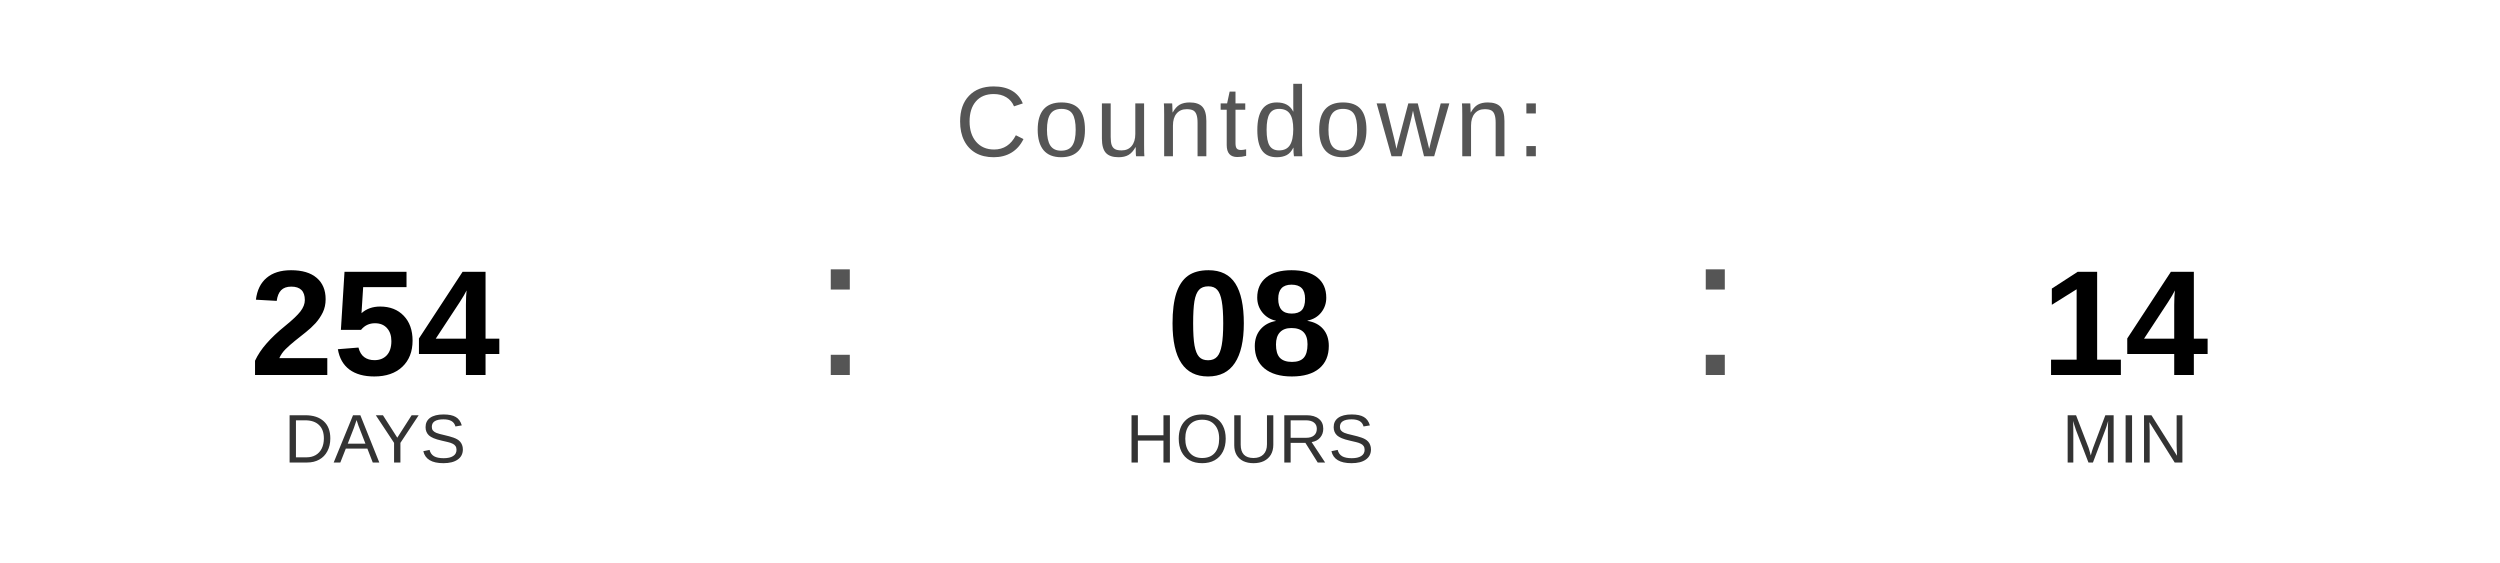
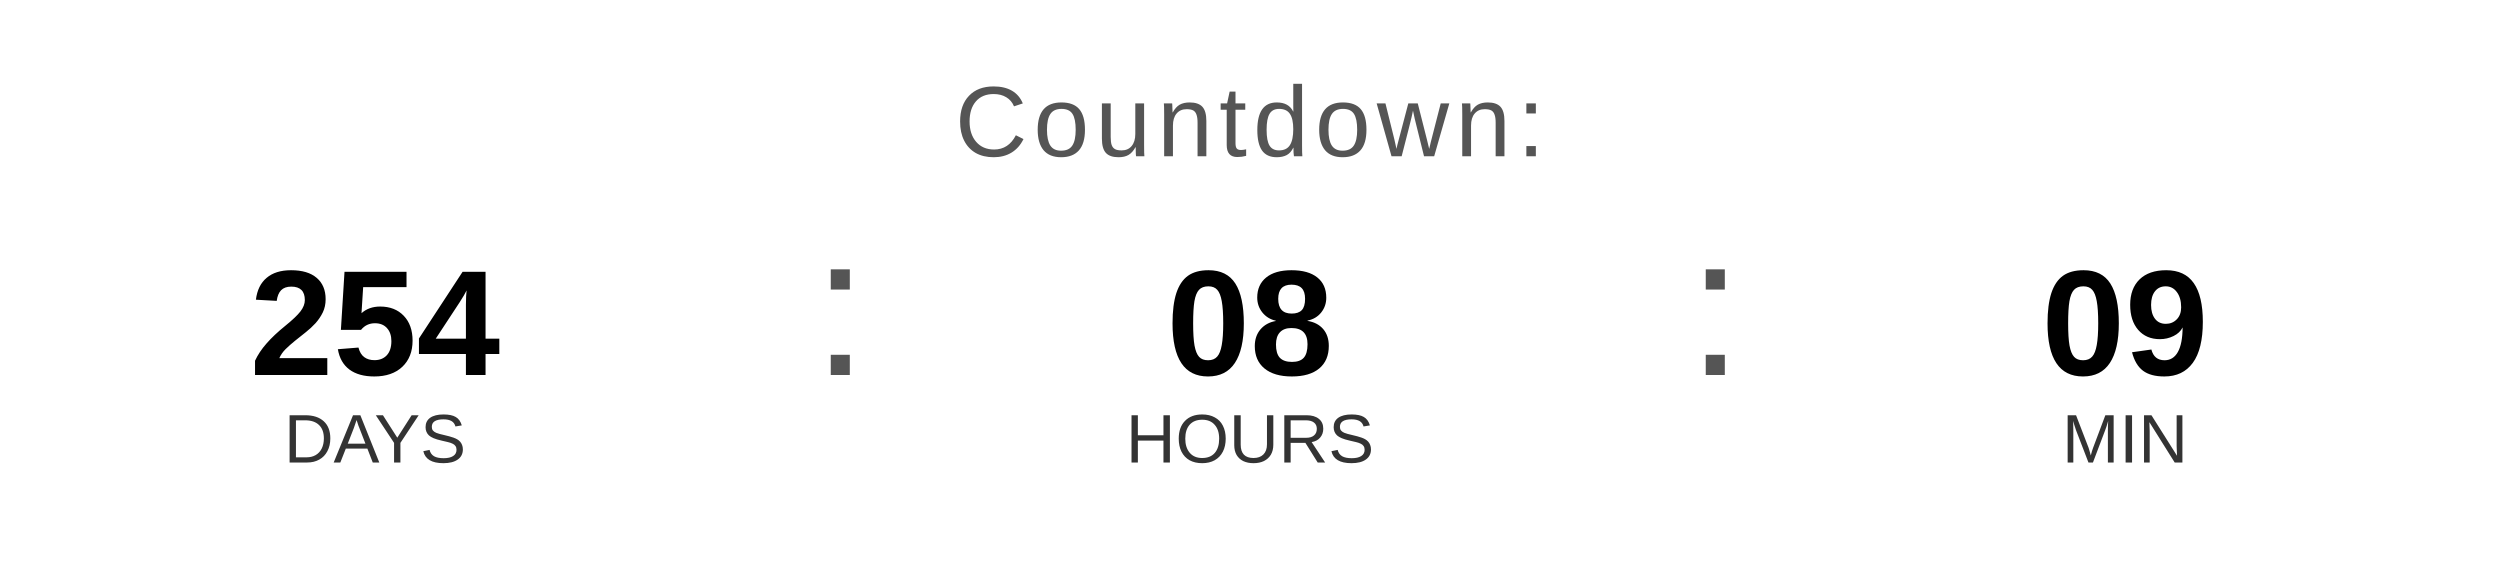
<svg xmlns="http://www.w3.org/2000/svg" width="400" height="90" viewBox="0 0 400 90">
  <text x="200" y="25" font-family="Arial, Helvetica, sans-serif" font-size="16" fill="#555555" text-anchor="middle" letter-spacing="1">
    Countdown:
  </text>
  <text x="60" y="60" font-family="Arial, Helvetica, sans-serif" font-size="24" font-weight="bold" fill="#000000" text-anchor="middle">254</text>
  <text x="60" y="74" font-family="Arial, Helvetica, sans-serif" font-size="11" fill="#333333" text-anchor="middle">DAYS</text>
  <text x="130" y="60" font-family="Arial, sans-serif" font-size="32" fill="#555555">:</text>
  <text x="200" y="60" font-family="Arial, Helvetica, sans-serif" font-size="24" font-weight="bold" fill="#000000" text-anchor="middle">08</text>
  <text x="200" y="74" font-family="Arial, Helvetica, sans-serif" font-size="11" fill="#333333" text-anchor="middle">HOURS</text>
  <text x="270" y="60" font-family="Arial, sans-serif" font-size="32" fill="#555555">:</text>
-   <text x="340" y="60" font-family="Arial, Helvetica, sans-serif" font-size="24" font-weight="bold" fill="#000000" text-anchor="middle">14</text>
+   <text x="340" y="60" font-family="Arial, Helvetica, sans-serif" font-size="24" font-weight="bold" fill="#000000" text-anchor="middle">09</text>
  <text x="340" y="74" font-family="Arial, Helvetica, sans-serif" font-size="11" fill="#333333" text-anchor="middle">MIN</text>
</svg>
